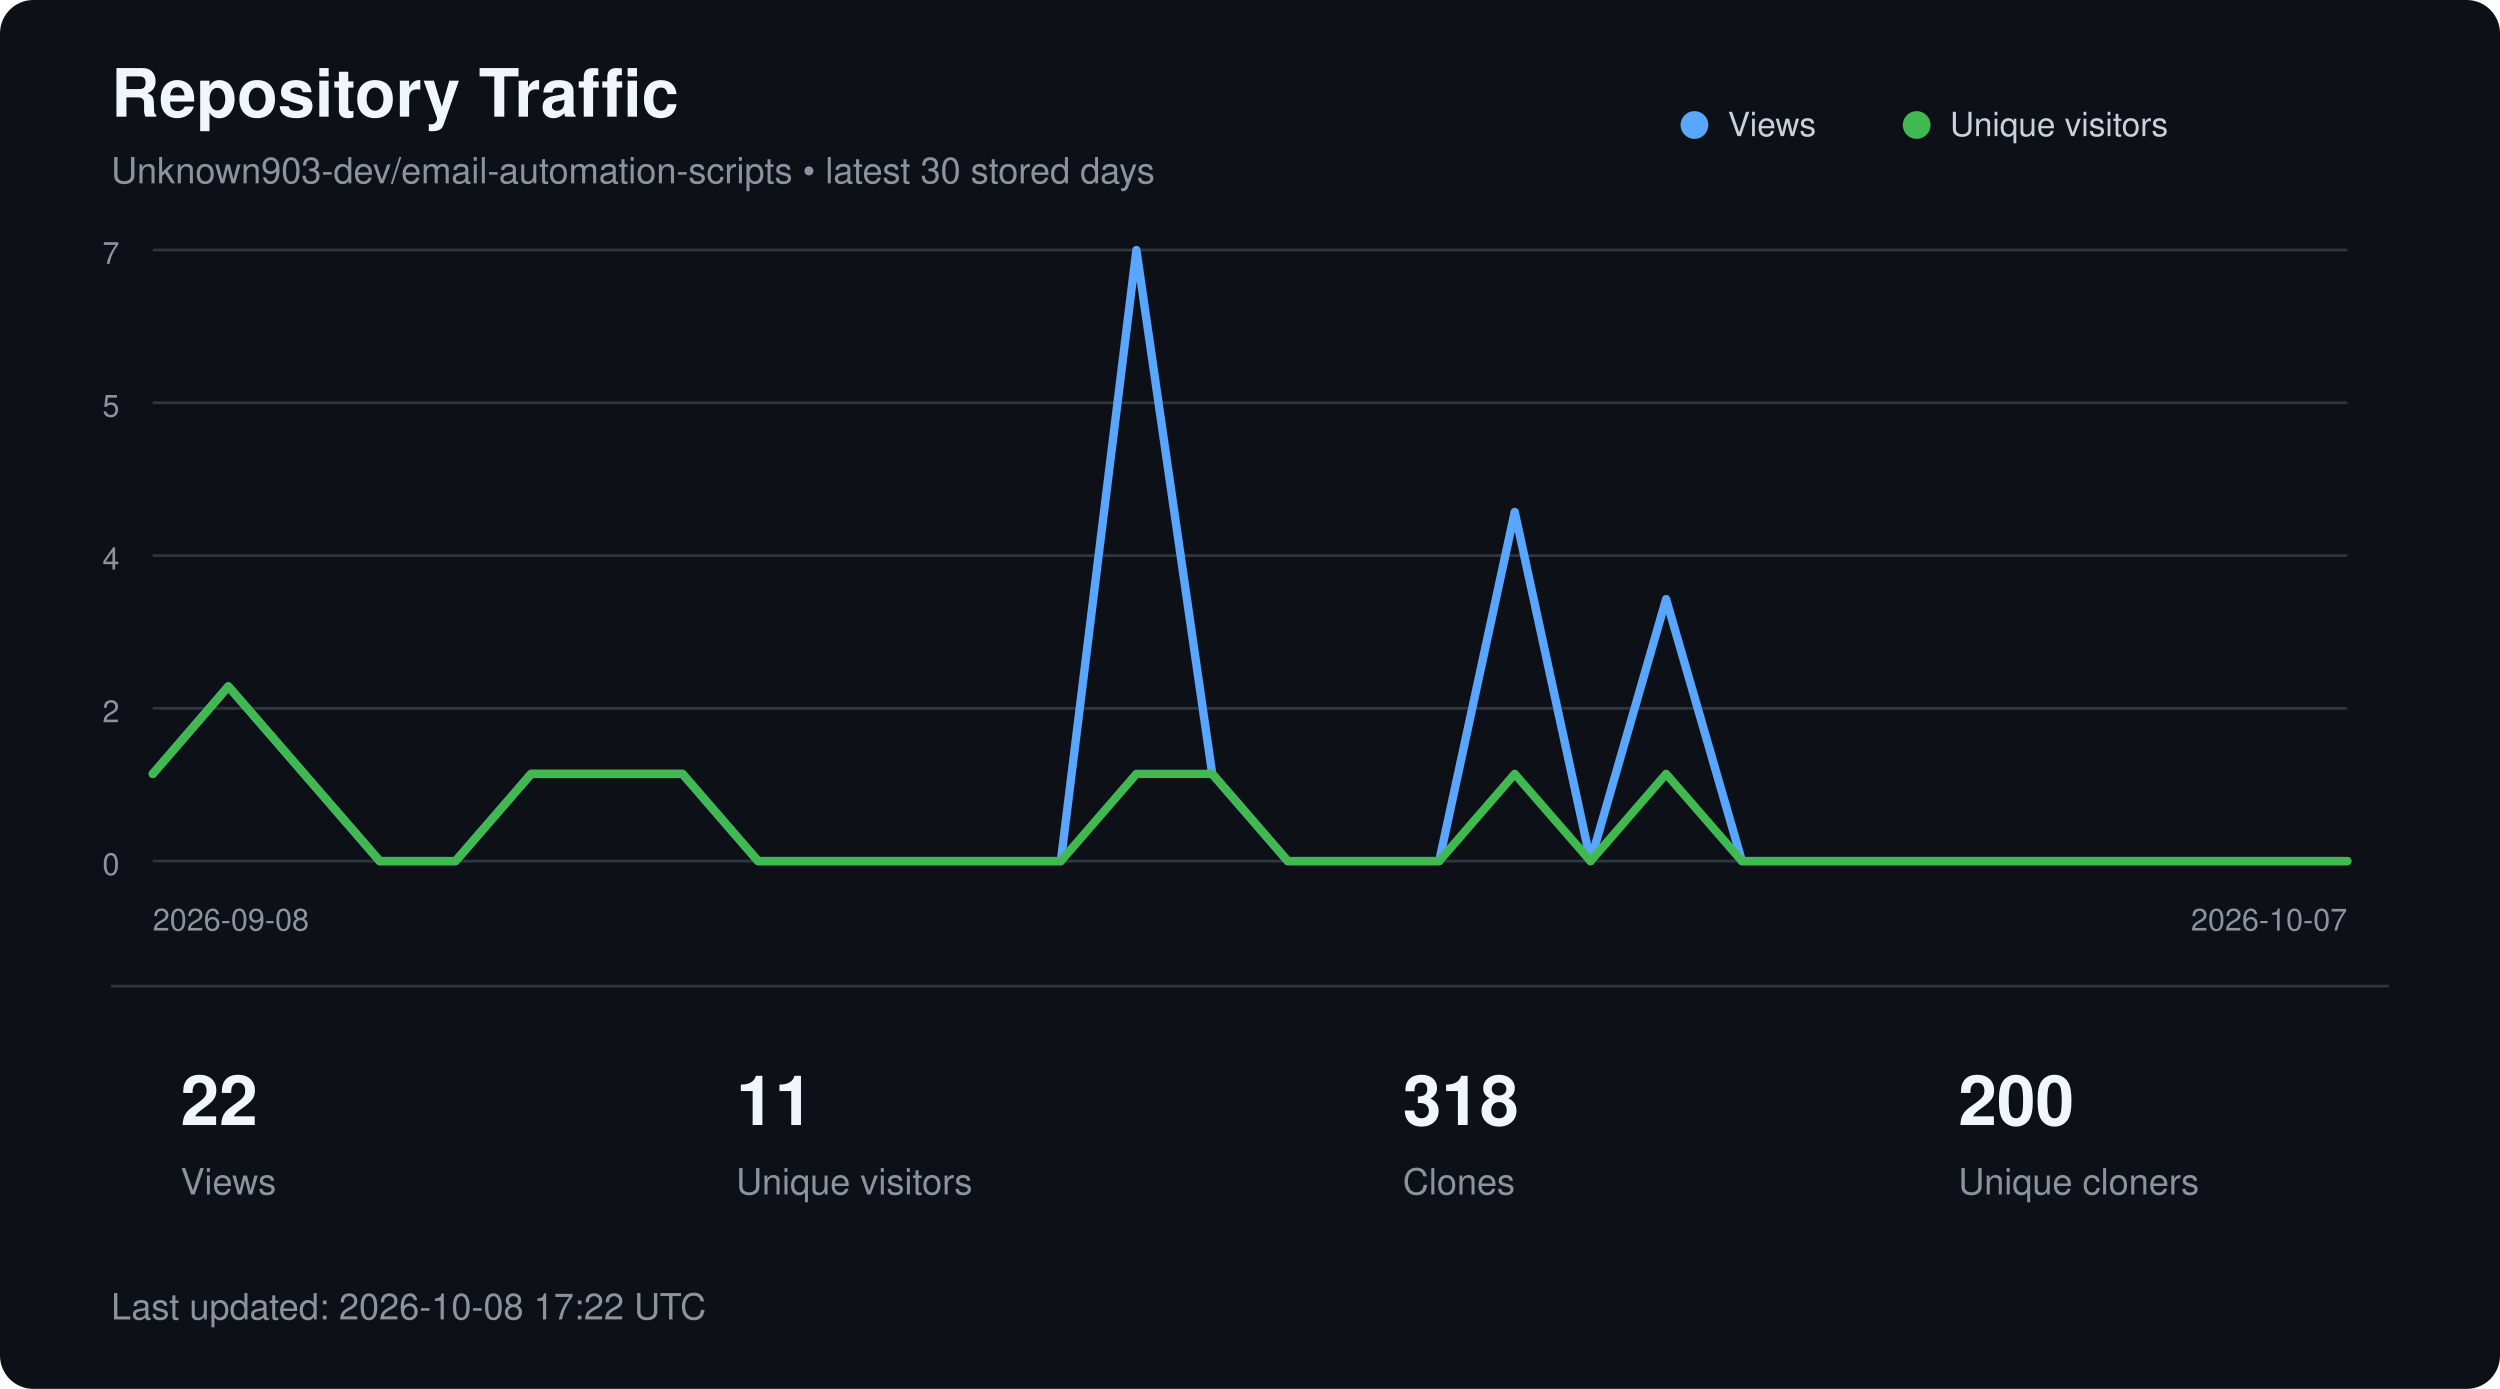
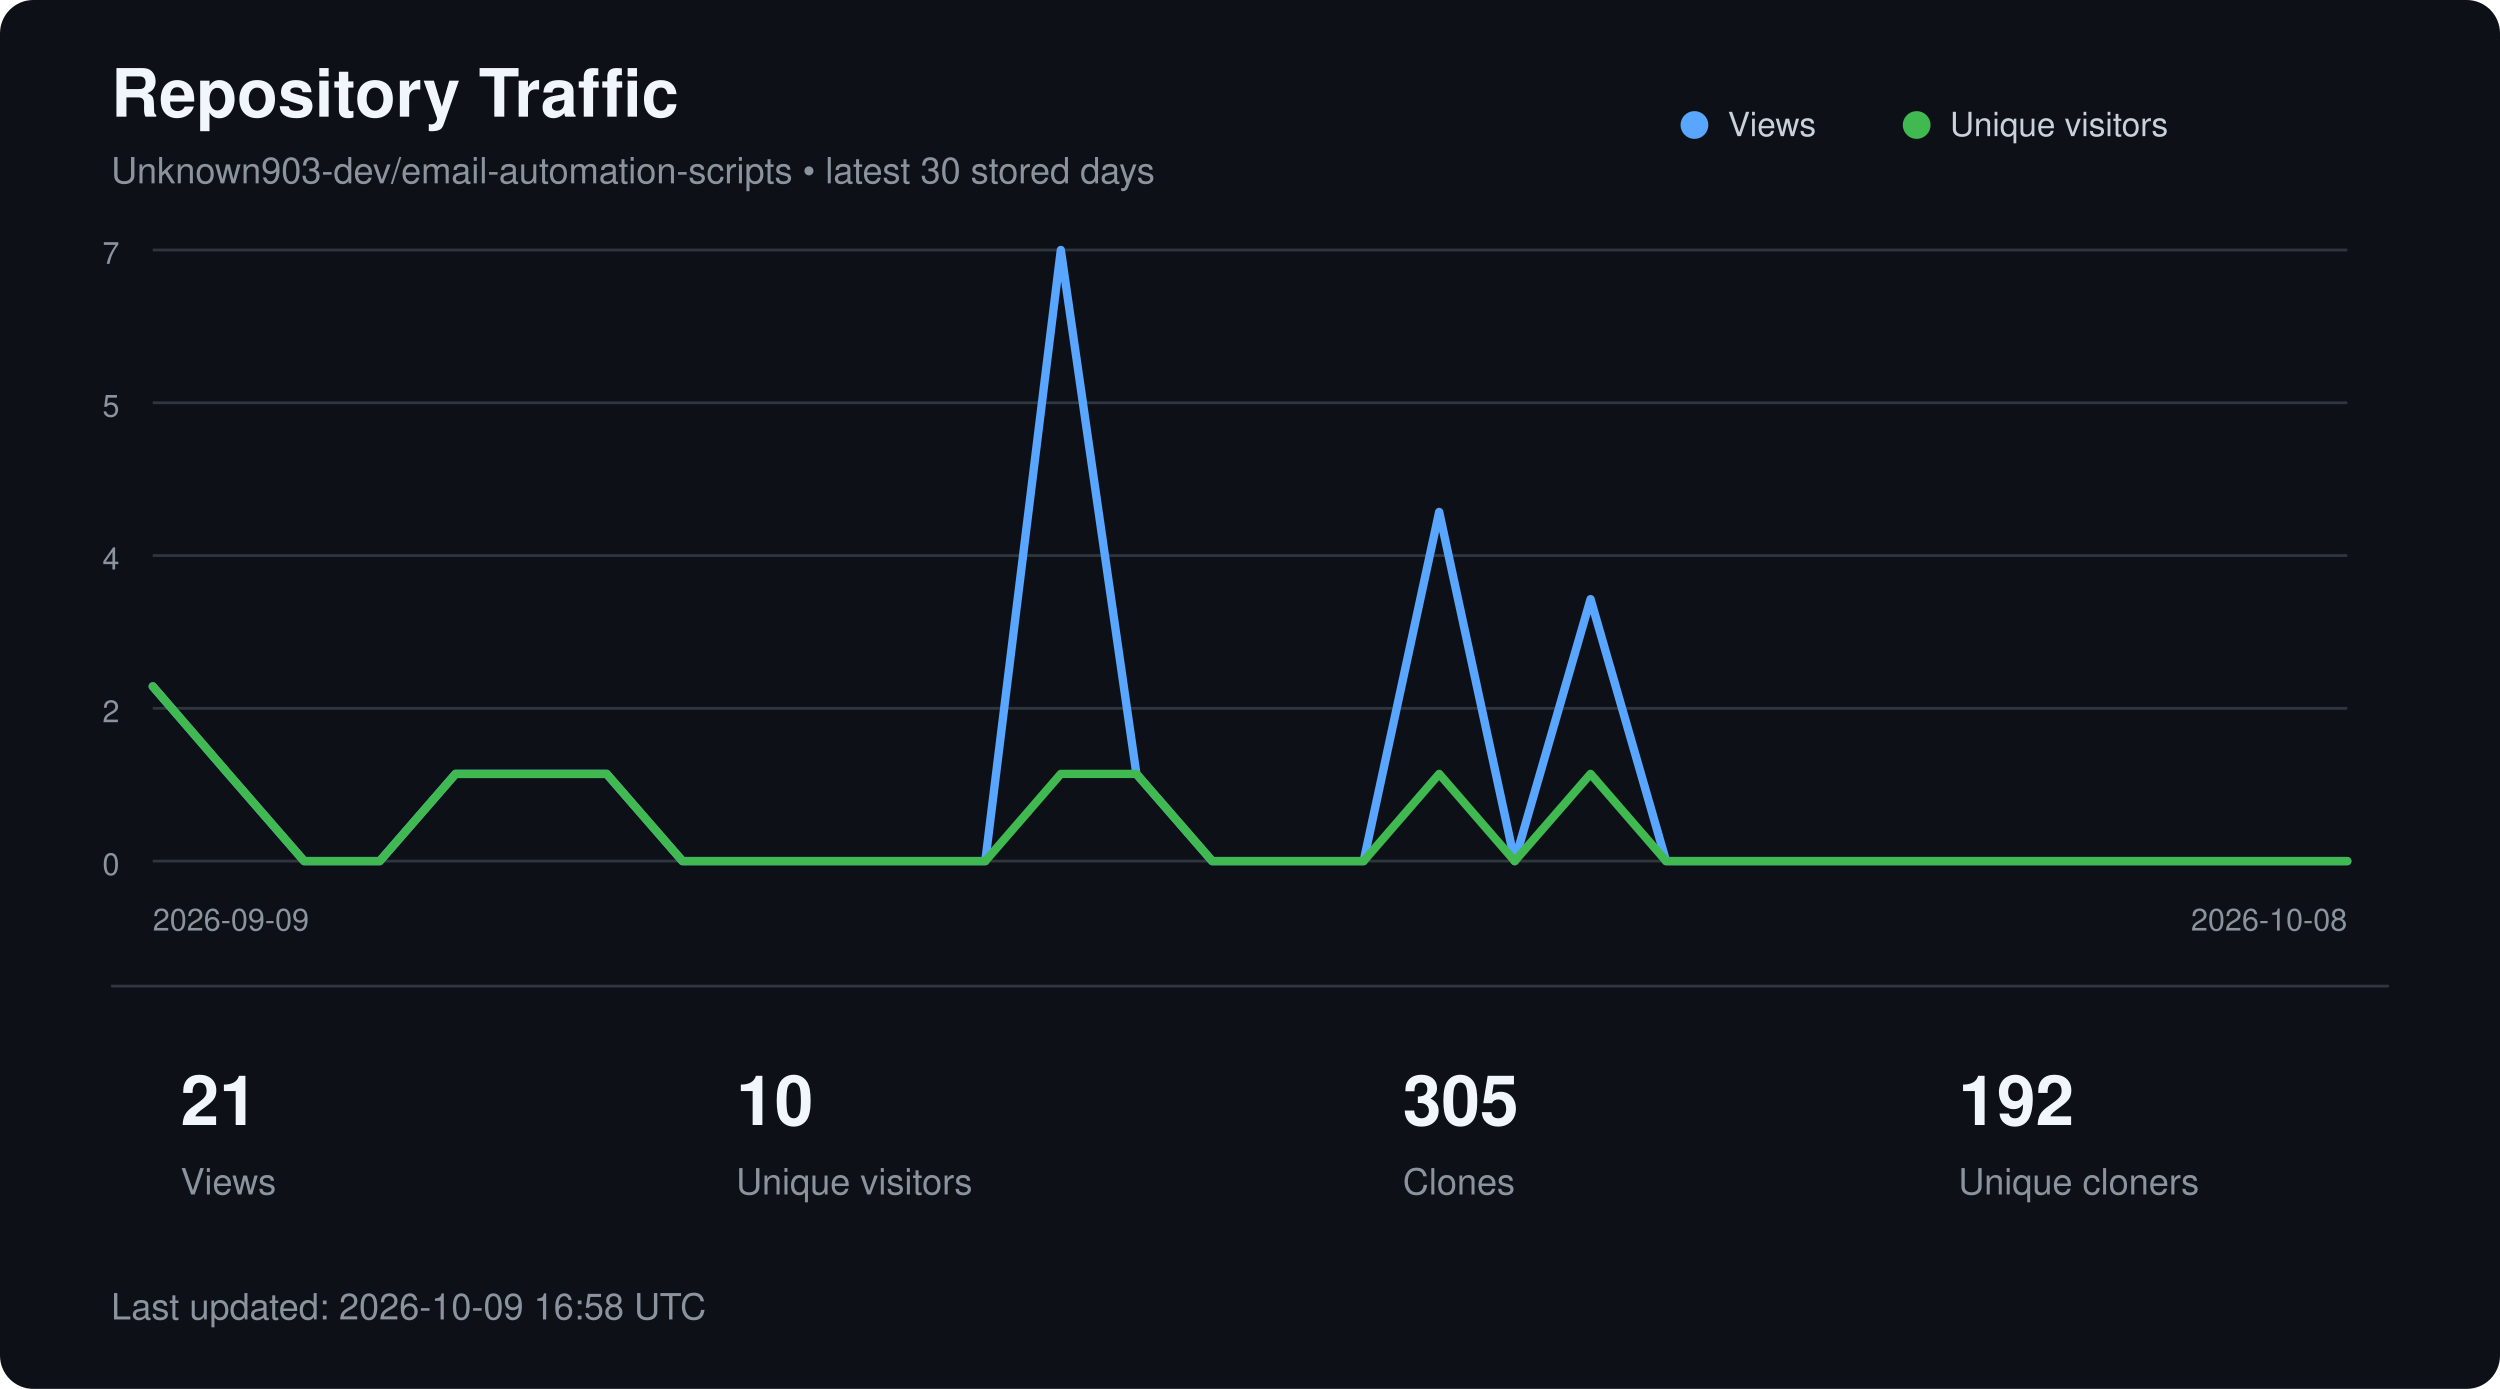
<svg xmlns="http://www.w3.org/2000/svg" width="900" height="500" viewBox="0 0 900 500" role="img" aria-labelledby="title description">
  <style>
        text {
            font-family:
                -apple-system,
                BlinkMacSystemFont,
                "Segoe UI",
                Helvetica,
                Arial,
                sans-serif;
        }

        .title {
            fill: #f0f6fc;
            font-size: 24px;
            font-weight: 600;
        }

        .subtitle {
            fill: #8b949e;
            font-size: 13px;
        }

        .axis {
            fill: #8b949e;
            font-size: 11px;
        }

        .metric {
            fill: #f0f6fc;
            font-size: 25px;
            font-weight: 600;
        }

        .metric-label {
            fill: #8b949e;
            font-size: 13px;
        }

        .legend {
            fill: #c9d1d9;
            font-size: 12px;
        }
    </style>
  <rect width="900" height="500" rx="12" fill="#0d1117" />
  <text x="40" y="42" class="title">
        Repository Traffic
    </text>
  <text x="40" y="66" class="subtitle">
        Unknown903-dev/email-automation-scripts • latest 30 stored days
    </text>
  <line x1="55" y1="90.0" x2="845" y2="90.0" stroke="#30363d" stroke-width="1" />
  <text x="43" y="95.0" text-anchor="end" class="axis">7</text>
  <line x1="55" y1="145.0" x2="845" y2="145.0" stroke="#30363d" stroke-width="1" />
  <text x="43" y="150.0" text-anchor="end" class="axis">5</text>
  <line x1="55" y1="200.0" x2="845" y2="200.0" stroke="#30363d" stroke-width="1" />
  <text x="43" y="205.0" text-anchor="end" class="axis">4</text>
  <line x1="55" y1="255.0" x2="845" y2="255.0" stroke="#30363d" stroke-width="1" />
  <text x="43" y="260.0" text-anchor="end" class="axis">2</text>
  <line x1="55" y1="310.0" x2="845" y2="310.0" stroke="#30363d" stroke-width="1" />
  <text x="43" y="315.0" text-anchor="end" class="axis">0</text>
-   <polyline points="55.0,278.6 82.2,247.1 109.5,278.6 136.7,310.0 164.0,310.0 191.2,278.6 218.4,278.6 245.7,278.6 272.9,310.0 300.2,310.0 327.4,310.0 354.7,310.0 381.9,310.0 409.1,90.0 436.4,278.6 463.6,310.0 490.9,310.0 518.1,310.0 545.3,184.3 572.6,310.0 599.8,215.7 627.1,310.0 654.3,310.0 681.6,310.0 708.8,310.0 736.0,310.0 763.3,310.0 790.5,310.0 817.8,310.0 845.0,310.0" fill="none" stroke="#58a6ff" stroke-width="3" stroke-linecap="round" stroke-linejoin="round" />
-   <polyline points="55.0,278.6 82.2,247.1 109.5,278.6 136.7,310.0 164.0,310.0 191.2,278.6 218.4,278.6 245.7,278.6 272.9,310.0 300.2,310.0 327.4,310.0 354.7,310.0 381.9,310.0 409.1,278.6 436.4,278.6 463.6,310.0 490.9,310.0 518.1,310.0 545.3,278.6 572.6,310.0 599.8,278.6 627.1,310.0 654.3,310.0 681.6,310.0 708.8,310.0 736.0,310.0 763.3,310.0 790.5,310.0 817.8,310.0 845.0,310.0" fill="none" stroke="#3fb950" stroke-width="3" stroke-linecap="round" stroke-linejoin="round" />
+   <polyline points="55.0,247.1 82.2,278.6 109.5,310.0 136.7,310.0 164.0,278.6 191.2,278.6 218.4,278.6 245.7,310.0 272.9,310.0 300.2,310.0 327.4,310.0 354.7,310.0 381.9,90.0 409.1,278.6 436.4,310.0 463.6,310.0 490.9,310.0 518.1,184.3 545.3,310.0 572.6,215.7 599.8,310.0 627.1,310.0 654.3,310.0 681.6,310.0 708.8,310.0 736.0,310.0 763.3,310.0 790.5,310.0 817.8,310.0 845.0,310.0" fill="none" stroke="#58a6ff" stroke-width="3" stroke-linecap="round" stroke-linejoin="round" />
+   <polyline points="55.0,247.1 82.2,278.6 109.5,310.0 136.7,310.0 164.0,278.6 191.2,278.6 218.4,278.6 245.7,310.0 272.9,310.0 300.2,310.0 327.4,310.0 354.7,310.0 381.9,278.6 409.1,278.6 436.4,310.0 463.6,310.0 490.9,310.0 518.1,278.6 545.3,310.0 572.6,278.6 599.8,310.0 627.1,310.0 654.3,310.0 681.6,310.0 708.8,310.0 736.0,310.0 763.3,310.0 790.5,310.0 817.8,310.0 845.0,310.0" fill="none" stroke="#3fb950" stroke-width="3" stroke-linecap="round" stroke-linejoin="round" />
  <circle cx="610" cy="45" r="5" fill="#58a6ff" />
  <text x="622" y="49" class="legend">Views</text>
  <circle cx="690" cy="45" r="5" fill="#3fb950" />
  <text x="702" y="49" class="legend">Unique visitors</text>
  <text x="55" y="335" class="axis">
-         2026-09-08
+         2026-09-09
    </text>
  <text x="845" y="335" text-anchor="end" class="axis">
-         2026-10-07
+         2026-10-08
    </text>
  <line x1="40" y1="355" x2="860" y2="355" stroke="#30363d" />
-   <text x="65" y="405" class="metric">22</text>
+   <text x="65" y="405" class="metric">21</text>
  <text x="65" y="430" class="metric-label">Views</text>
-   <text x="265" y="405" class="metric">11</text>
+   <text x="265" y="405" class="metric">10</text>
  <text x="265" y="430" class="metric-label">Unique visitors</text>
-   <text x="505" y="405" class="metric">318</text>
+   <text x="505" y="405" class="metric">305</text>
  <text x="505" y="430" class="metric-label">Clones</text>
-   <text x="705" y="405" class="metric">200</text>
+   <text x="705" y="405" class="metric">192</text>
  <text x="705" y="430" class="metric-label">Unique cloners</text>
  <text x="40" y="475" class="subtitle">
-         Last updated: 2026-10-08 17:22 UTC
+         Last updated: 2026-10-09 16:58 UTC
    </text>
</svg>
